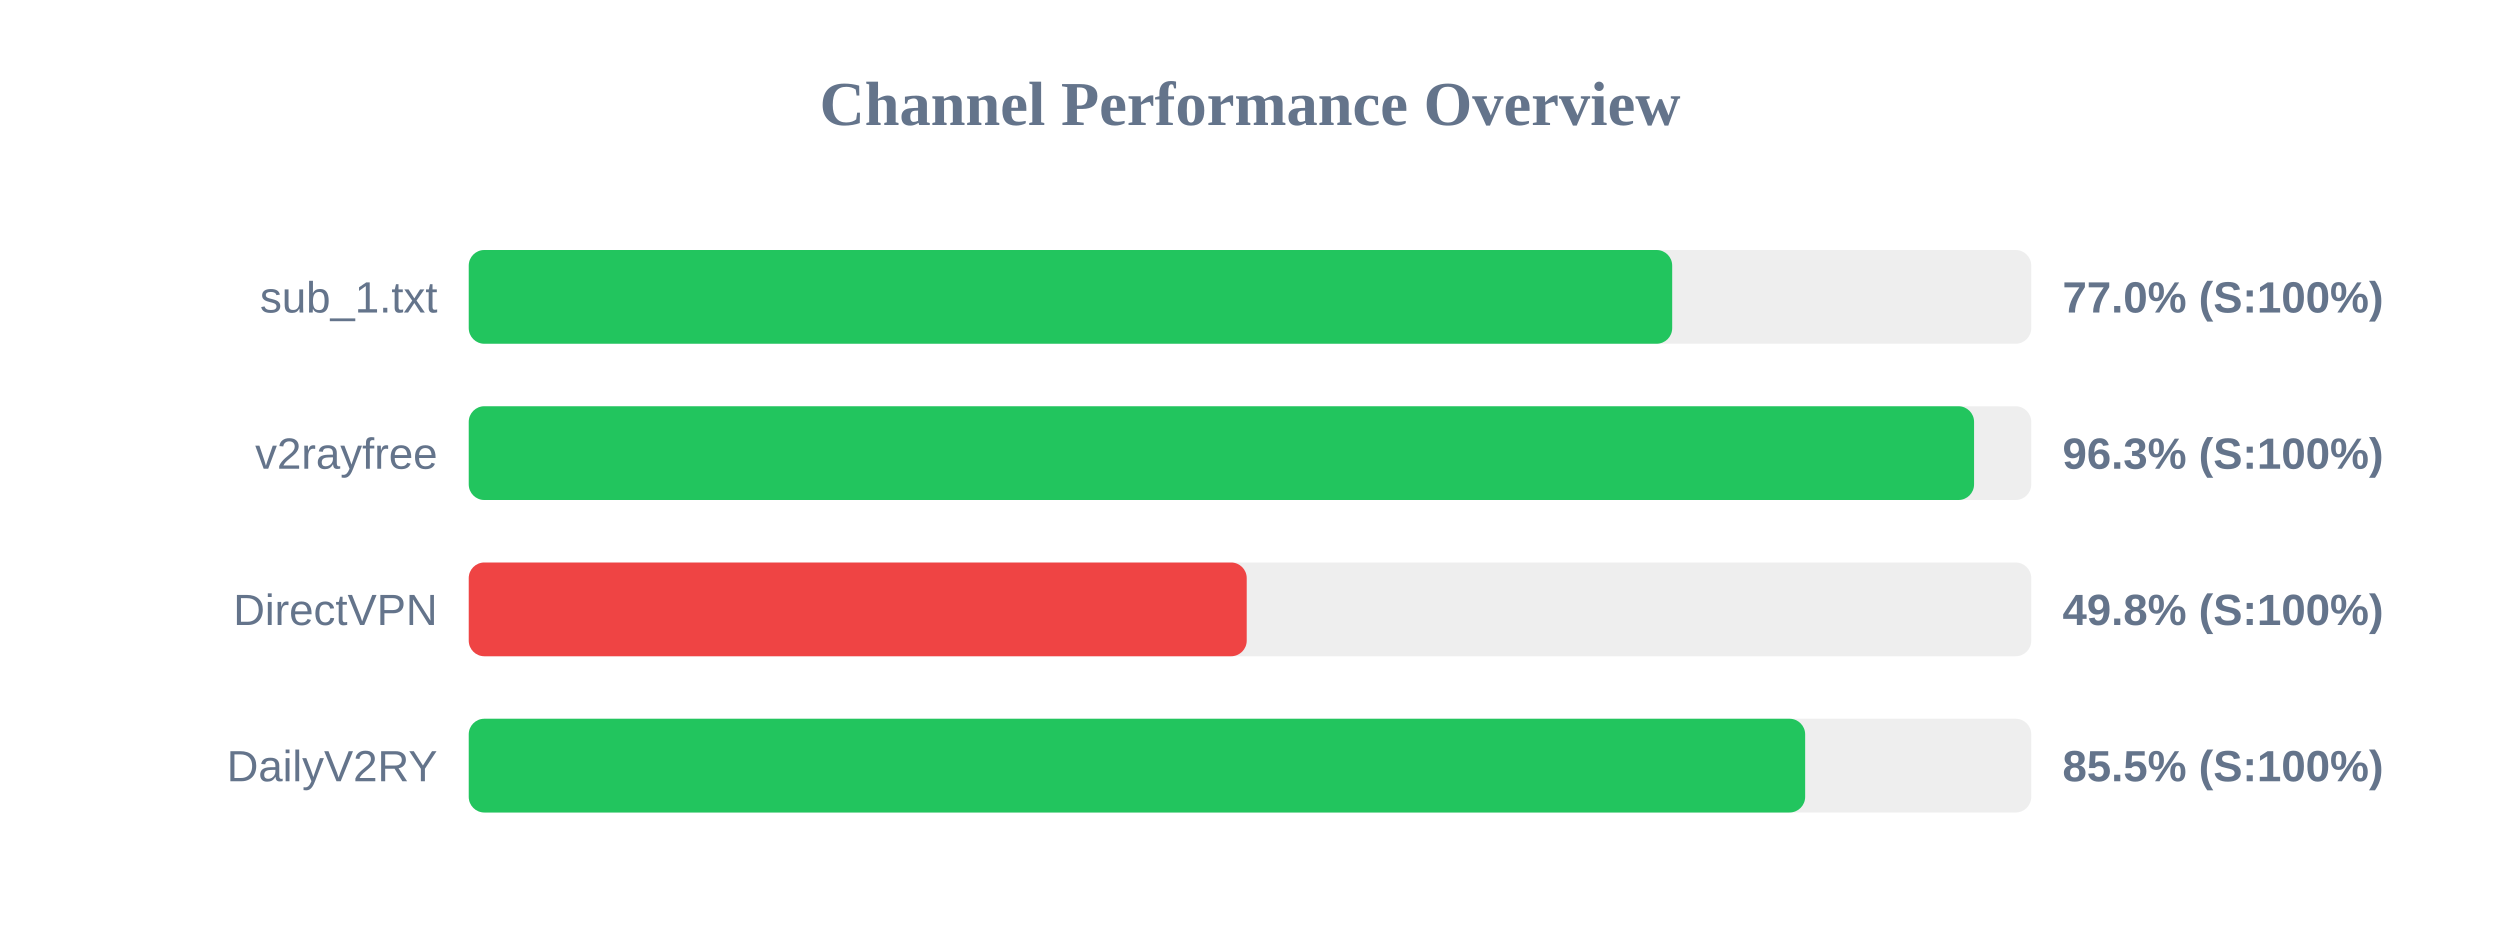
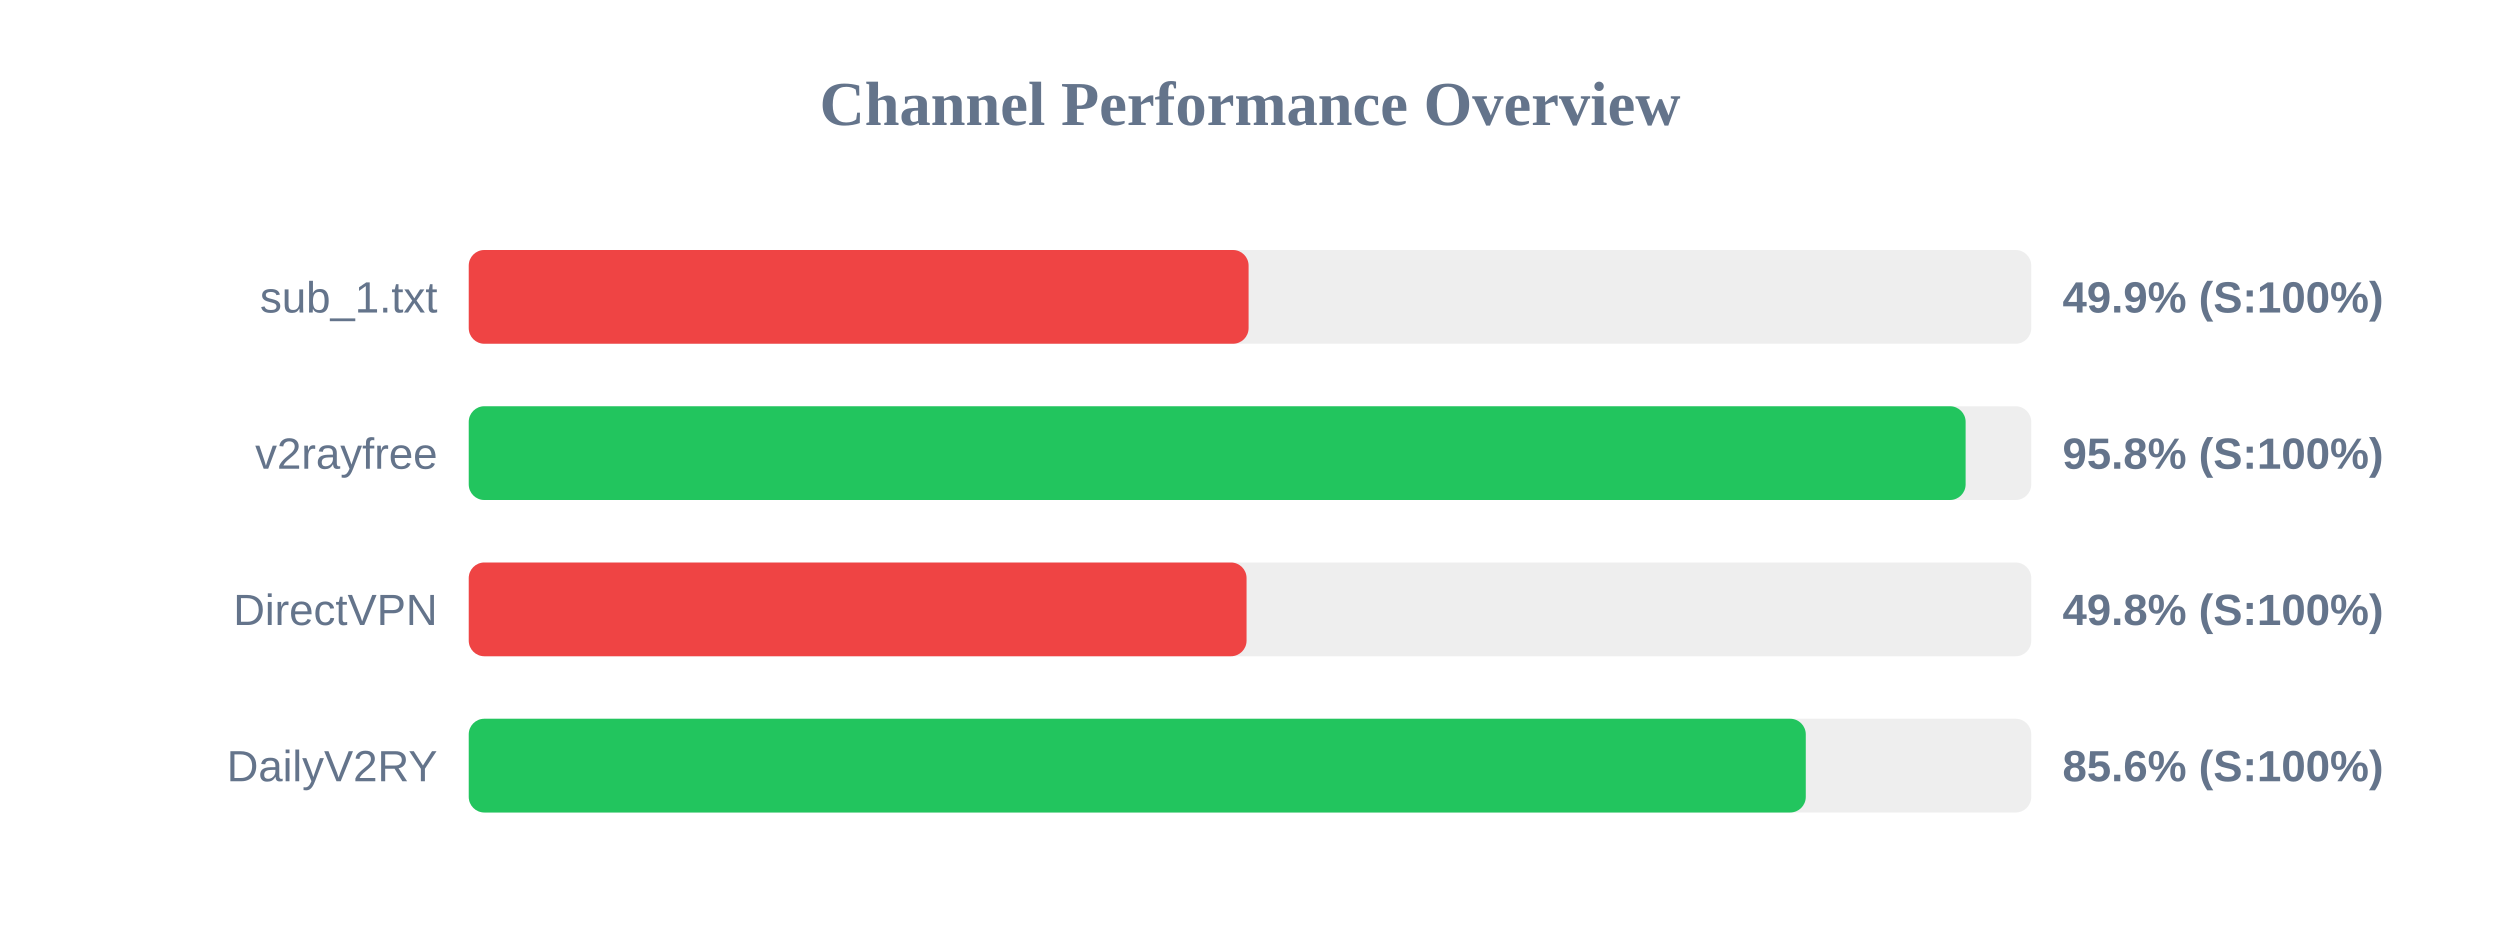
<svg xmlns="http://www.w3.org/2000/svg" width="800" height="300" version="1.1">
  <style>
        .row { font: 14px Arial; fill: #64748b; }
        .score { font: bold 14px Arial; fill: #64748b; }
    </style>
  <text x="400" y="40" text-anchor="middle" font-size="20px" font-weight="bold" fill="#64748b">Channel Performance Overview</text>
  <rect x="150" y="80" width="500" height="30" fill="#eee" rx="5" />
-   <rect x="150" y="80" width="385.1" height="30" fill="#22c55e" rx="5" />
+   <rect x="150" y="80" width="249.55" height="30" fill="#ef4444" rx="5" />
  <text x="140" y="100" text-anchor="end" class="row">sub_1.txt</text>
-   <text x="660" y="100" text-anchor="start" class="score">77.0% (S:100%)</text>
+   <text x="660" y="100" text-anchor="start" class="score">49.9% (S:100%)</text>
  <rect x="150" y="130" width="500" height="30" fill="#eee" rx="5" />
-   <rect x="150" y="130" width="481.7" height="30" fill="#22c55e" rx="5" />
+   <rect x="150" y="130" width="479.0" height="30" fill="#22c55e" rx="5" />
  <text x="140" y="150" text-anchor="end" class="row">v2rayfree</text>
-   <text x="660" y="150" text-anchor="start" class="score">96.3% (S:100%)</text>
+   <text x="660" y="150" text-anchor="start" class="score">95.8% (S:100%)</text>
  <rect x="150" y="180" width="500" height="30" fill="#eee" rx="5" />
-   <rect x="150" y="180" width="248.95" height="30" fill="#ef4444" rx="5" />
+   <rect x="150" y="180" width="248.9" height="30" fill="#ef4444" rx="5" />
  <text x="140" y="200" text-anchor="end" class="row">DirectVPN</text>
  <text x="660" y="200" text-anchor="start" class="score">49.8% (S:100%)</text>
  <rect x="150" y="230" width="500" height="30" fill="#eee" rx="5" />
-   <rect x="150" y="230" width="427.65" height="30" fill="#22c55e" rx="5" />
+   <rect x="150" y="230" width="427.85" height="30" fill="#22c55e" rx="5" />
  <text x="140" y="250" text-anchor="end" class="row">DailyV2RY</text>
-   <text x="660" y="250" text-anchor="start" class="score">85.5% (S:100%)</text>
+   <text x="660" y="250" text-anchor="start" class="score">85.6% (S:100%)</text>
</svg>
